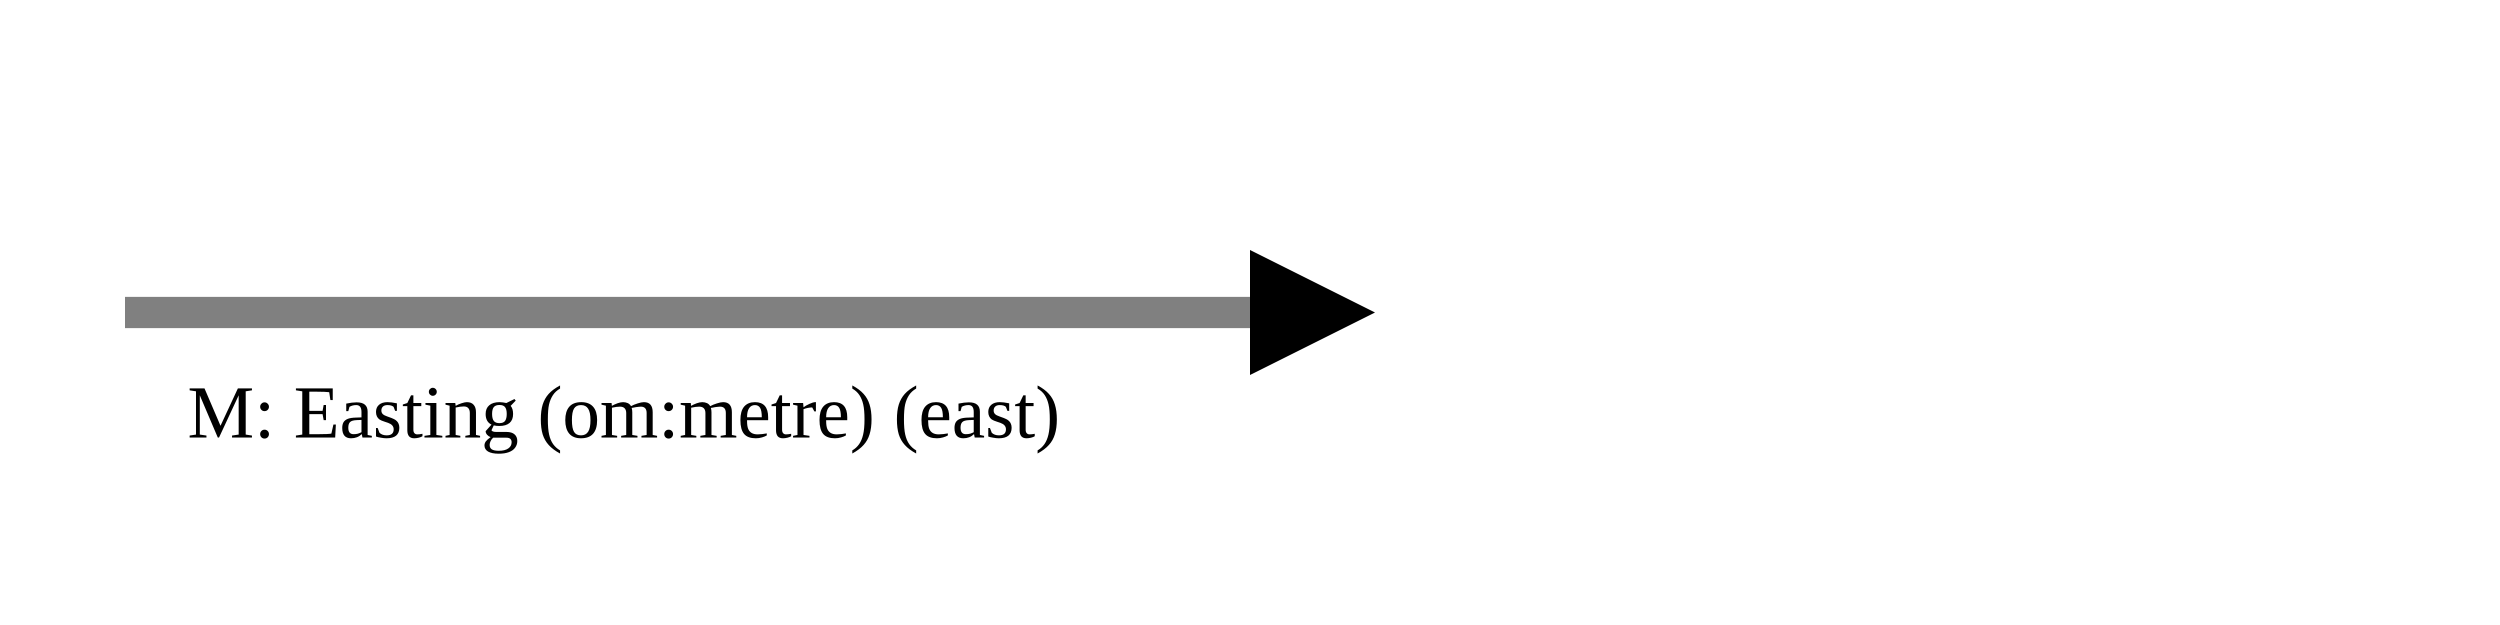
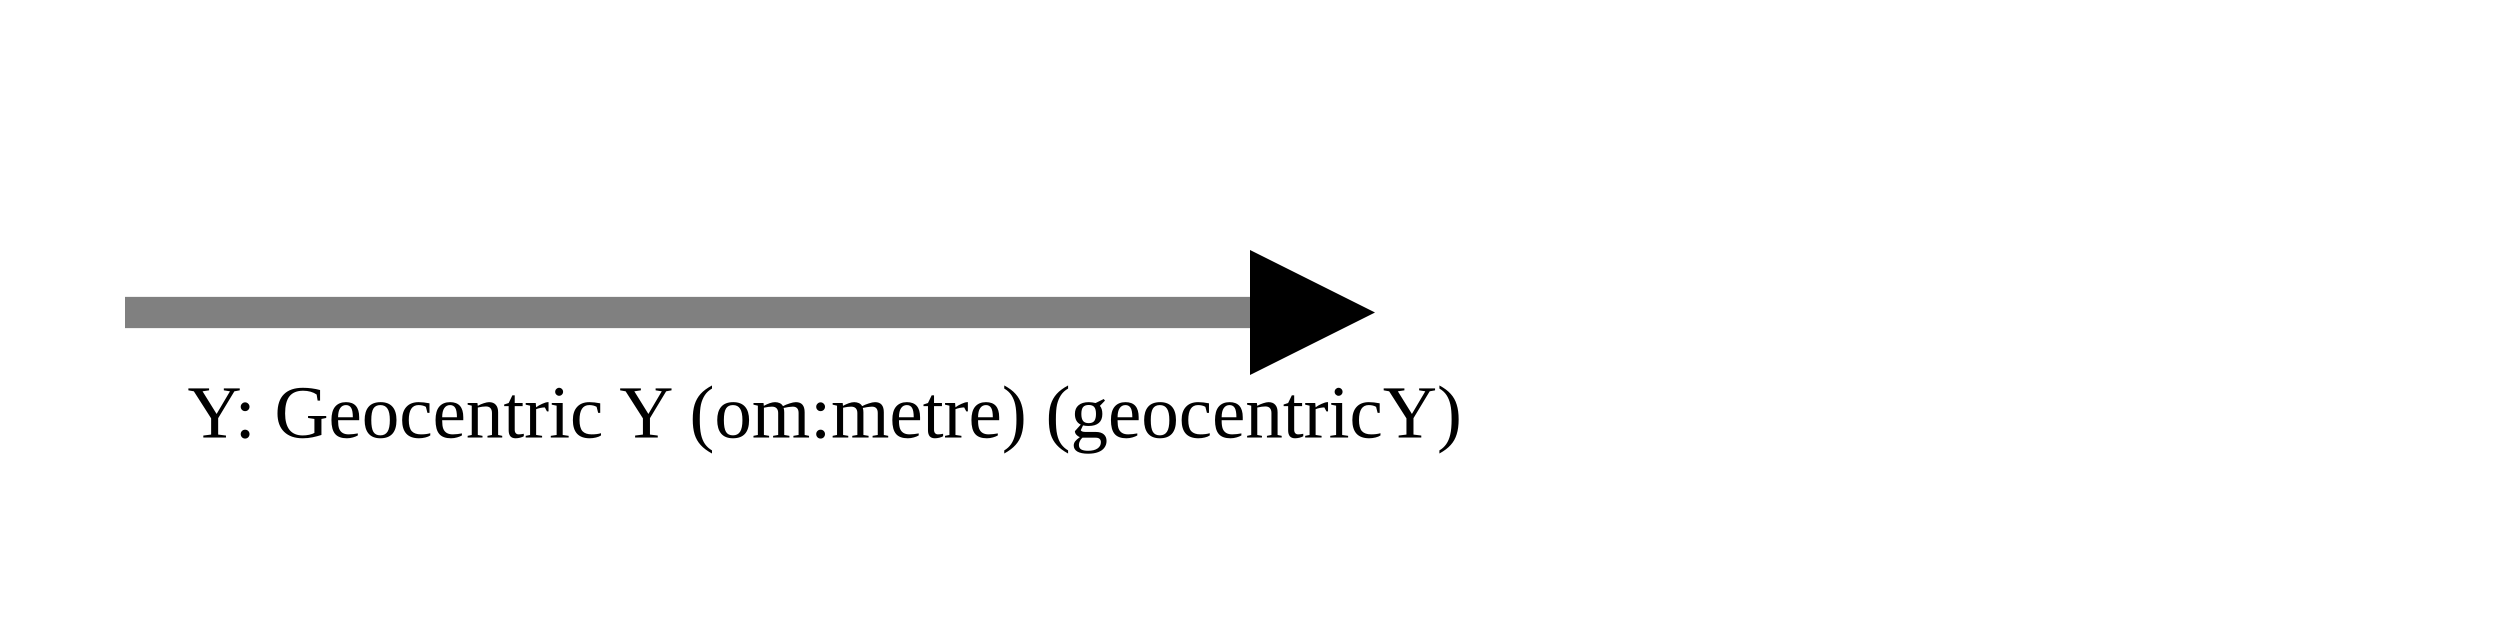
<svg xmlns="http://www.w3.org/2000/svg" version="1.1" width="400" height="100" viewbox="0 0 275 100">
  <defs>
    <marker id="arrowhead" markerWidth="10" markerHeight="7" refX="0" refY="2" orient="auto">
      <polygon points="0 0, 4 2, 0 4" />
    </marker>
  </defs>
  <line x1="20" y1="50" x2="200" y2="50" stroke="gray" stroke-width="5" marker-end="url(#arrowhead)" />
-   <text x="30" y="70" class="small">M: Easting (om:metre) (east)</text>
+   <text x="30" y="70" class="small">Y: Geocentric Y (om:metre) (geocentricY)</text>
</svg>
